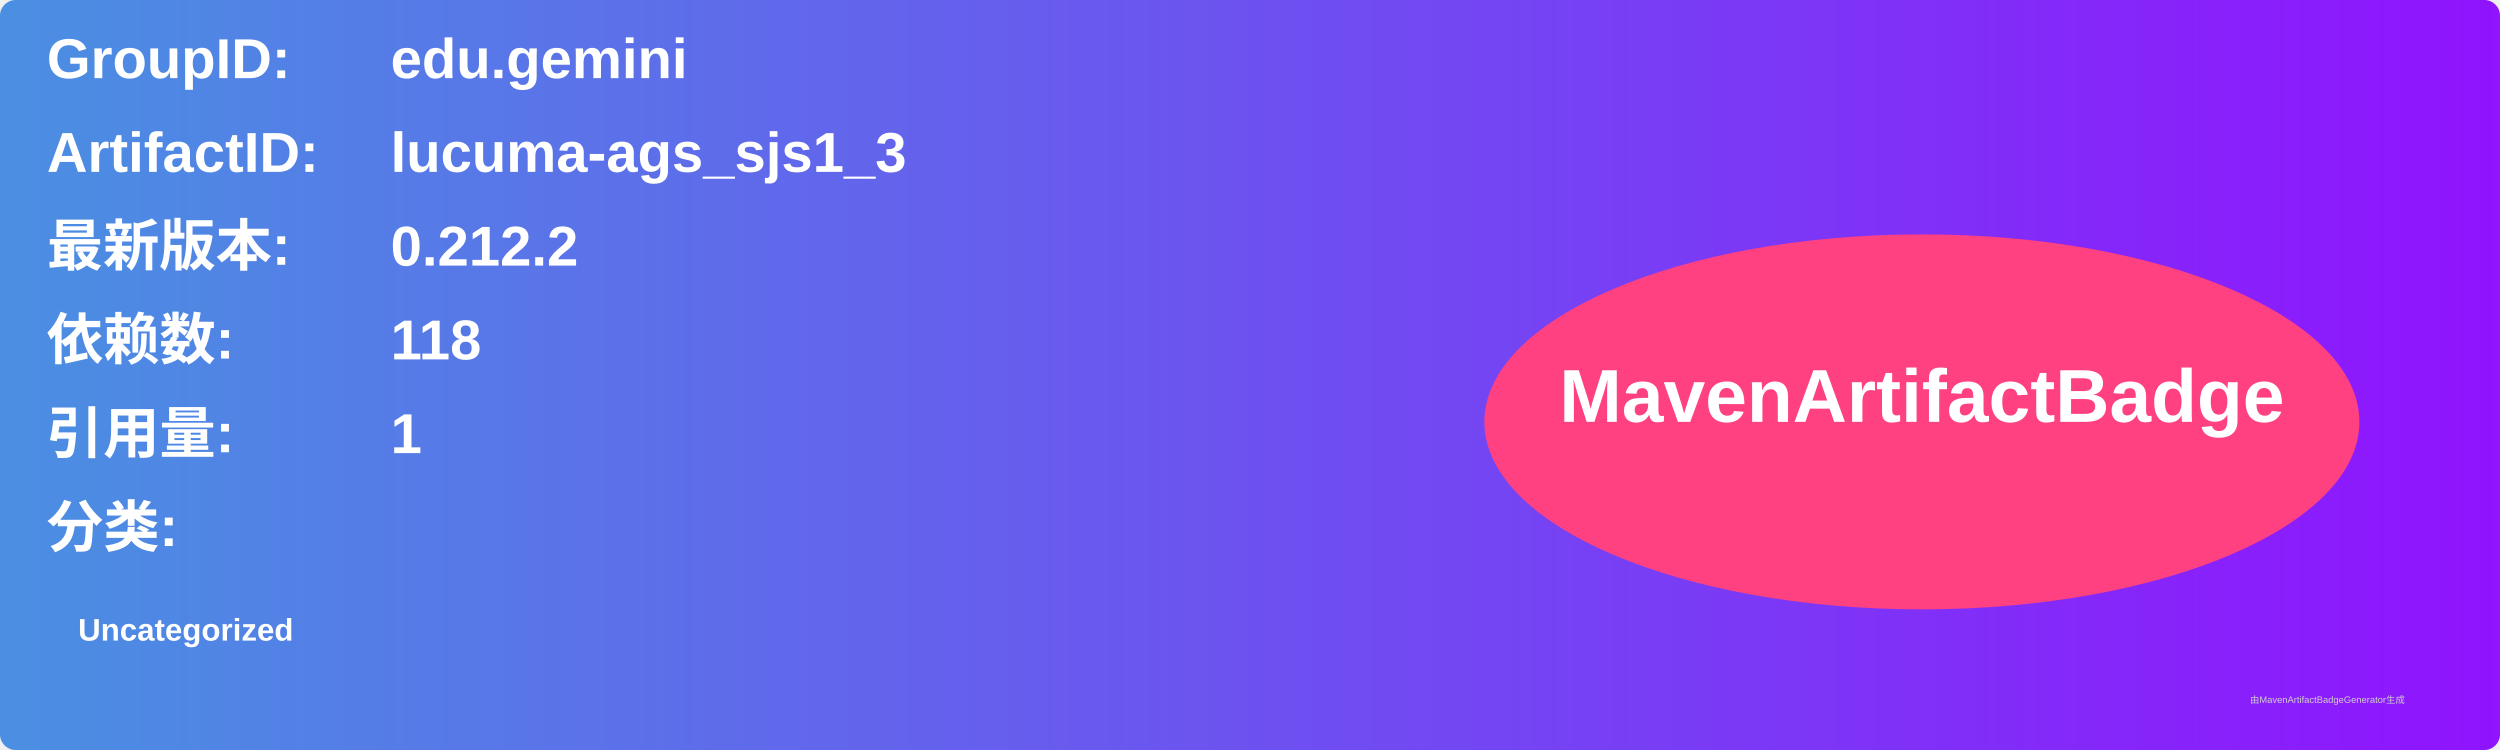
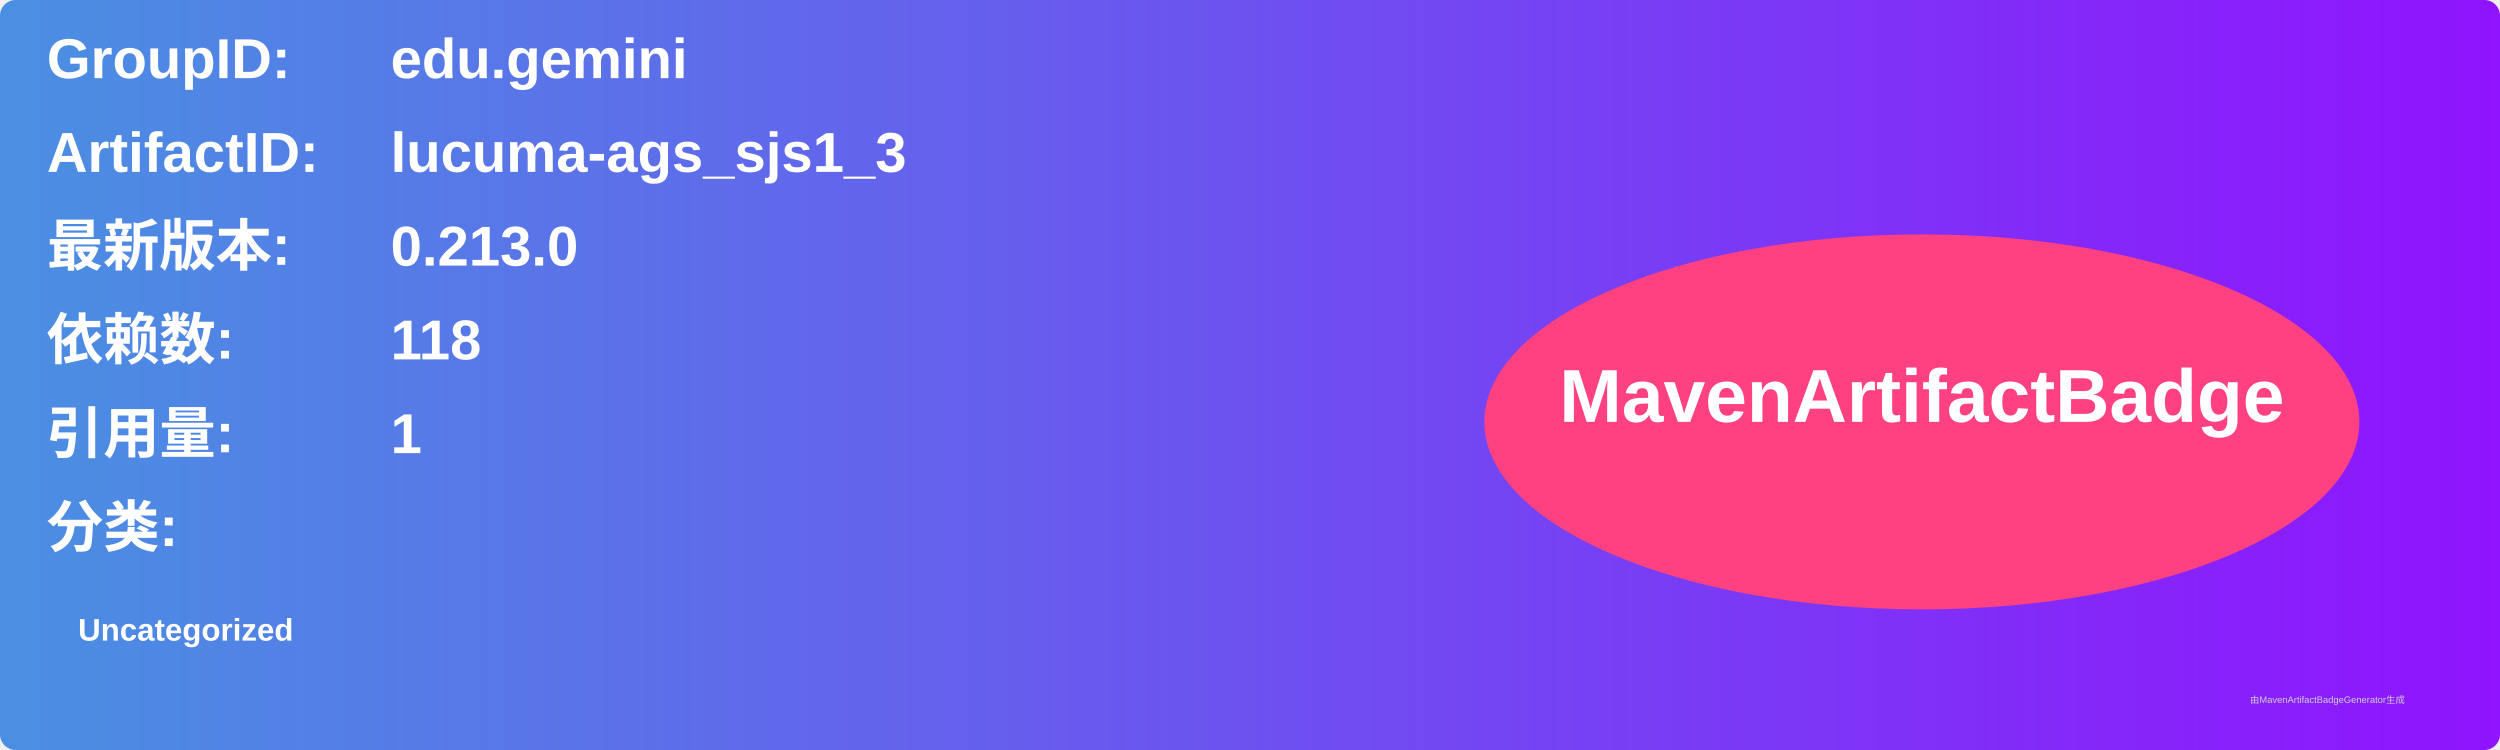
<svg xmlns="http://www.w3.org/2000/svg" width="800" height="240" viewBox="0 0 800 240">
  <linearGradient id="grad" x1="0%" y1="0%" x2="100%" y2="0%">
    <stop offset="0%" stop-color="#4a90e2" />
    <stop offset="100%" stop-color="#9013fe" />
  </linearGradient>
  <rect width="100%" height="100%" rx="5" ry="5" fill="url(#grad)" />
  <g transform="translate(15, 15)">
    <text x="0" y="10" font-family="Arial" font-size="18" fill="white" font-weight="bold" width="260">GroupID:</text>
    <text x="110" y="10" font-family="Arial" font-size="18" fill="white" font-weight="bold" width="460">edu.gemini</text>
    <text x="0" y="40" font-family="Arial" font-size="18" fill="white" font-weight="bold" width="260">ArtifactID:</text>
    <text x="110" y="40" font-family="Arial" font-size="18" fill="white" font-weight="bold" width="460">lucuma-ags_sjs1_3</text>
    <text x="0" y="70" font-family="Arial" font-size="18" fill="white" font-weight="bold">最新版本:</text>
    <text x="110" y="70" font-family="Arial" font-size="18" fill="white" font-weight="bold">
-       <tspan font-weight="bold">0.212.2</tspan>
+       <tspan font-weight="bold">0.213.0</tspan>
    </text>
    <text x="0" y="100" font-family="Arial" font-size="18" fill="white" font-weight="bold">依赖数: </text>
    <text x="110" y="100" font-family="Arial" font-size="18" fill="white">
      <tspan font-weight="bold">118</tspan>
    </text>
    <text x="0" y="130" font-family="Arial" font-size="18" fill="white" font-weight="bold">引用量: </text>
    <text x="110" y="130" font-family="Arial" font-size="18" fill="white">
      <tspan font-weight="bold">1</tspan>
    </text>
    <text x="0" y="160" font-family="Arial" font-size="18" fill="white" font-weight="bold">分类:</text>
    <text x="10" y="190" font-family="Arial" font-size="10" fill="white">
      <tspan font-weight="bold">Uncategorized</tspan>
    </text>
    <ellipse cx="600" cy="120" rx="140" ry="60" fill="#ff4081" />
    <text x="600" y="120" text-anchor="middle" font-family="Arial" font-size="24" fill="white" font-weight="bold">MavenArtifactBadge</text>
  </g>
  <text x="720" y="225" font-family="Arial" font-size="3" fill="#d0d0d0">由MavenArtifactBadgeGenerator生成</text>
</svg>
